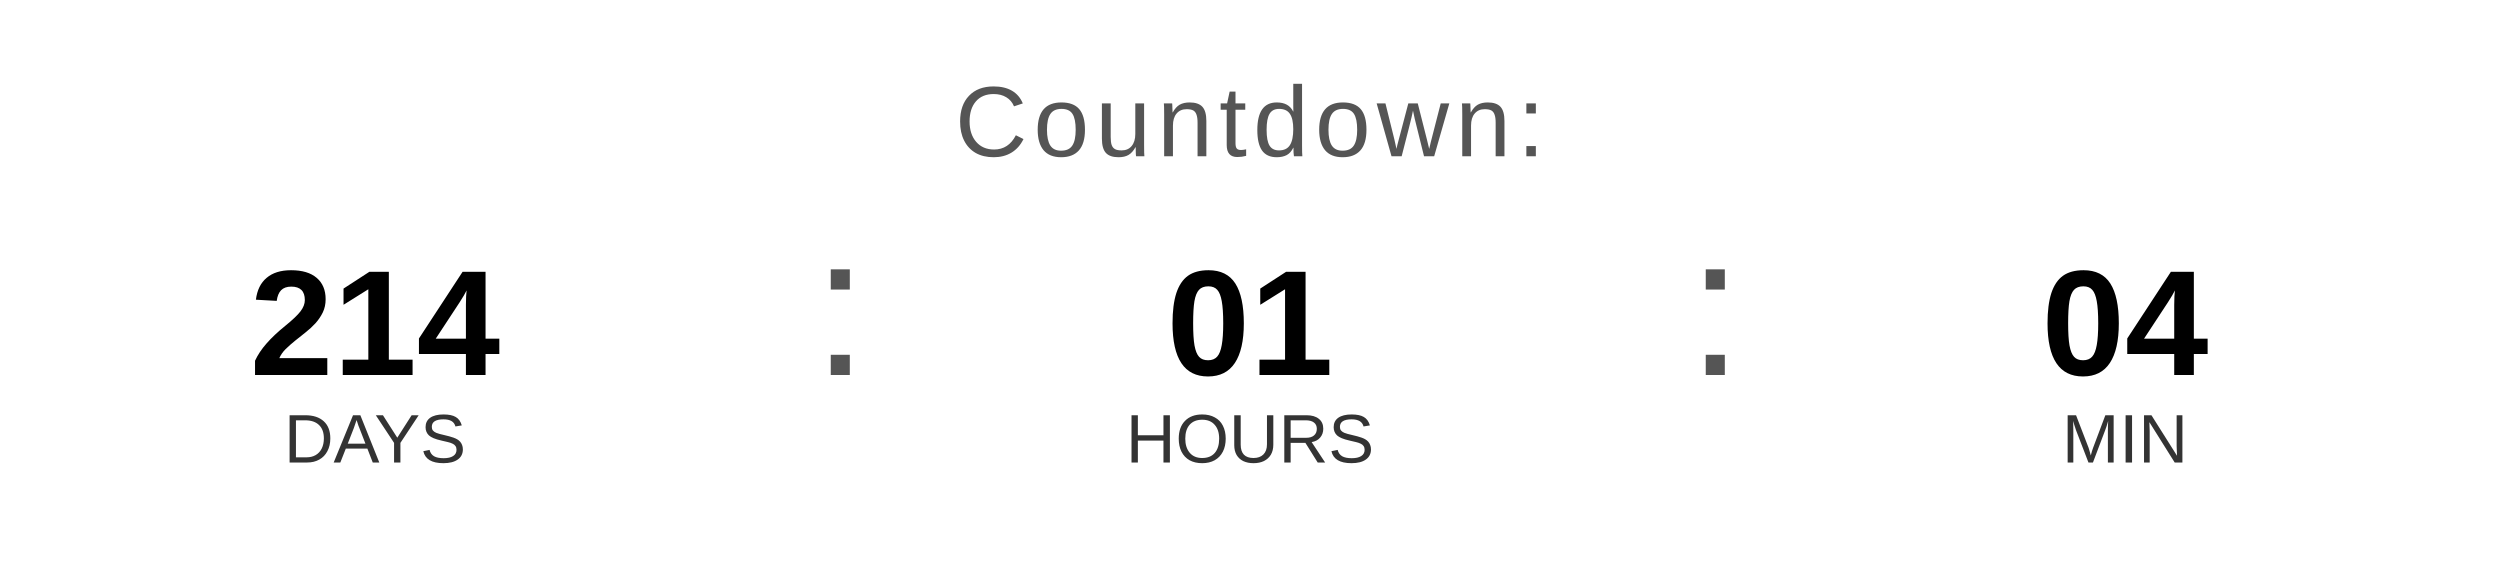
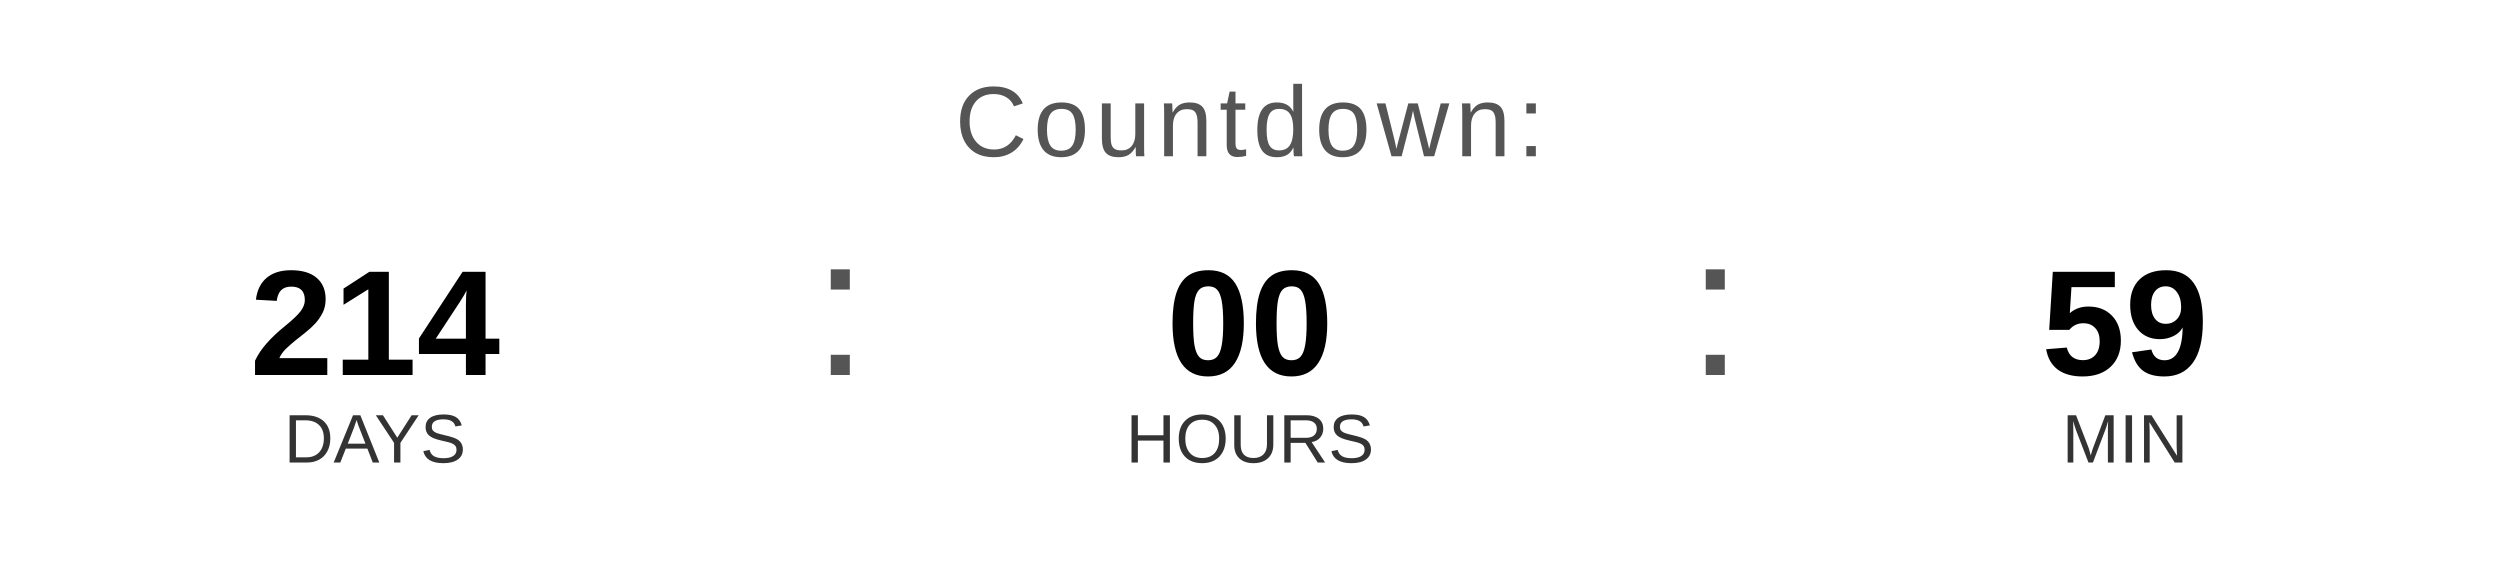
<svg xmlns="http://www.w3.org/2000/svg" width="400" height="90" viewBox="0 0 400 90">
  <text x="200" y="25" font-family="Arial, Helvetica, sans-serif" font-size="16" fill="#555555" text-anchor="middle" letter-spacing="1">
    Countdown:
  </text>
  <text x="60" y="60" font-family="Arial, Helvetica, sans-serif" font-size="24" font-weight="bold" fill="#000000" text-anchor="middle">214</text>
  <text x="60" y="74" font-family="Arial, Helvetica, sans-serif" font-size="11" fill="#333333" text-anchor="middle">DAYS</text>
  <text x="130" y="60" font-family="Arial, sans-serif" font-size="32" fill="#555555">:</text>
-   <text x="200" y="60" font-family="Arial, Helvetica, sans-serif" font-size="24" font-weight="bold" fill="#000000" text-anchor="middle">01</text>
+   <text x="200" y="60" font-family="Arial, Helvetica, sans-serif" font-size="24" font-weight="bold" fill="#000000" text-anchor="middle">00</text>
  <text x="200" y="74" font-family="Arial, Helvetica, sans-serif" font-size="11" fill="#333333" text-anchor="middle">HOURS</text>
  <text x="270" y="60" font-family="Arial, sans-serif" font-size="32" fill="#555555">:</text>
-   <text x="340" y="60" font-family="Arial, Helvetica, sans-serif" font-size="24" font-weight="bold" fill="#000000" text-anchor="middle">04</text>
+   <text x="340" y="60" font-family="Arial, Helvetica, sans-serif" font-size="24" font-weight="bold" fill="#000000" text-anchor="middle">59</text>
  <text x="340" y="74" font-family="Arial, Helvetica, sans-serif" font-size="11" fill="#333333" text-anchor="middle">MIN</text>
</svg>
